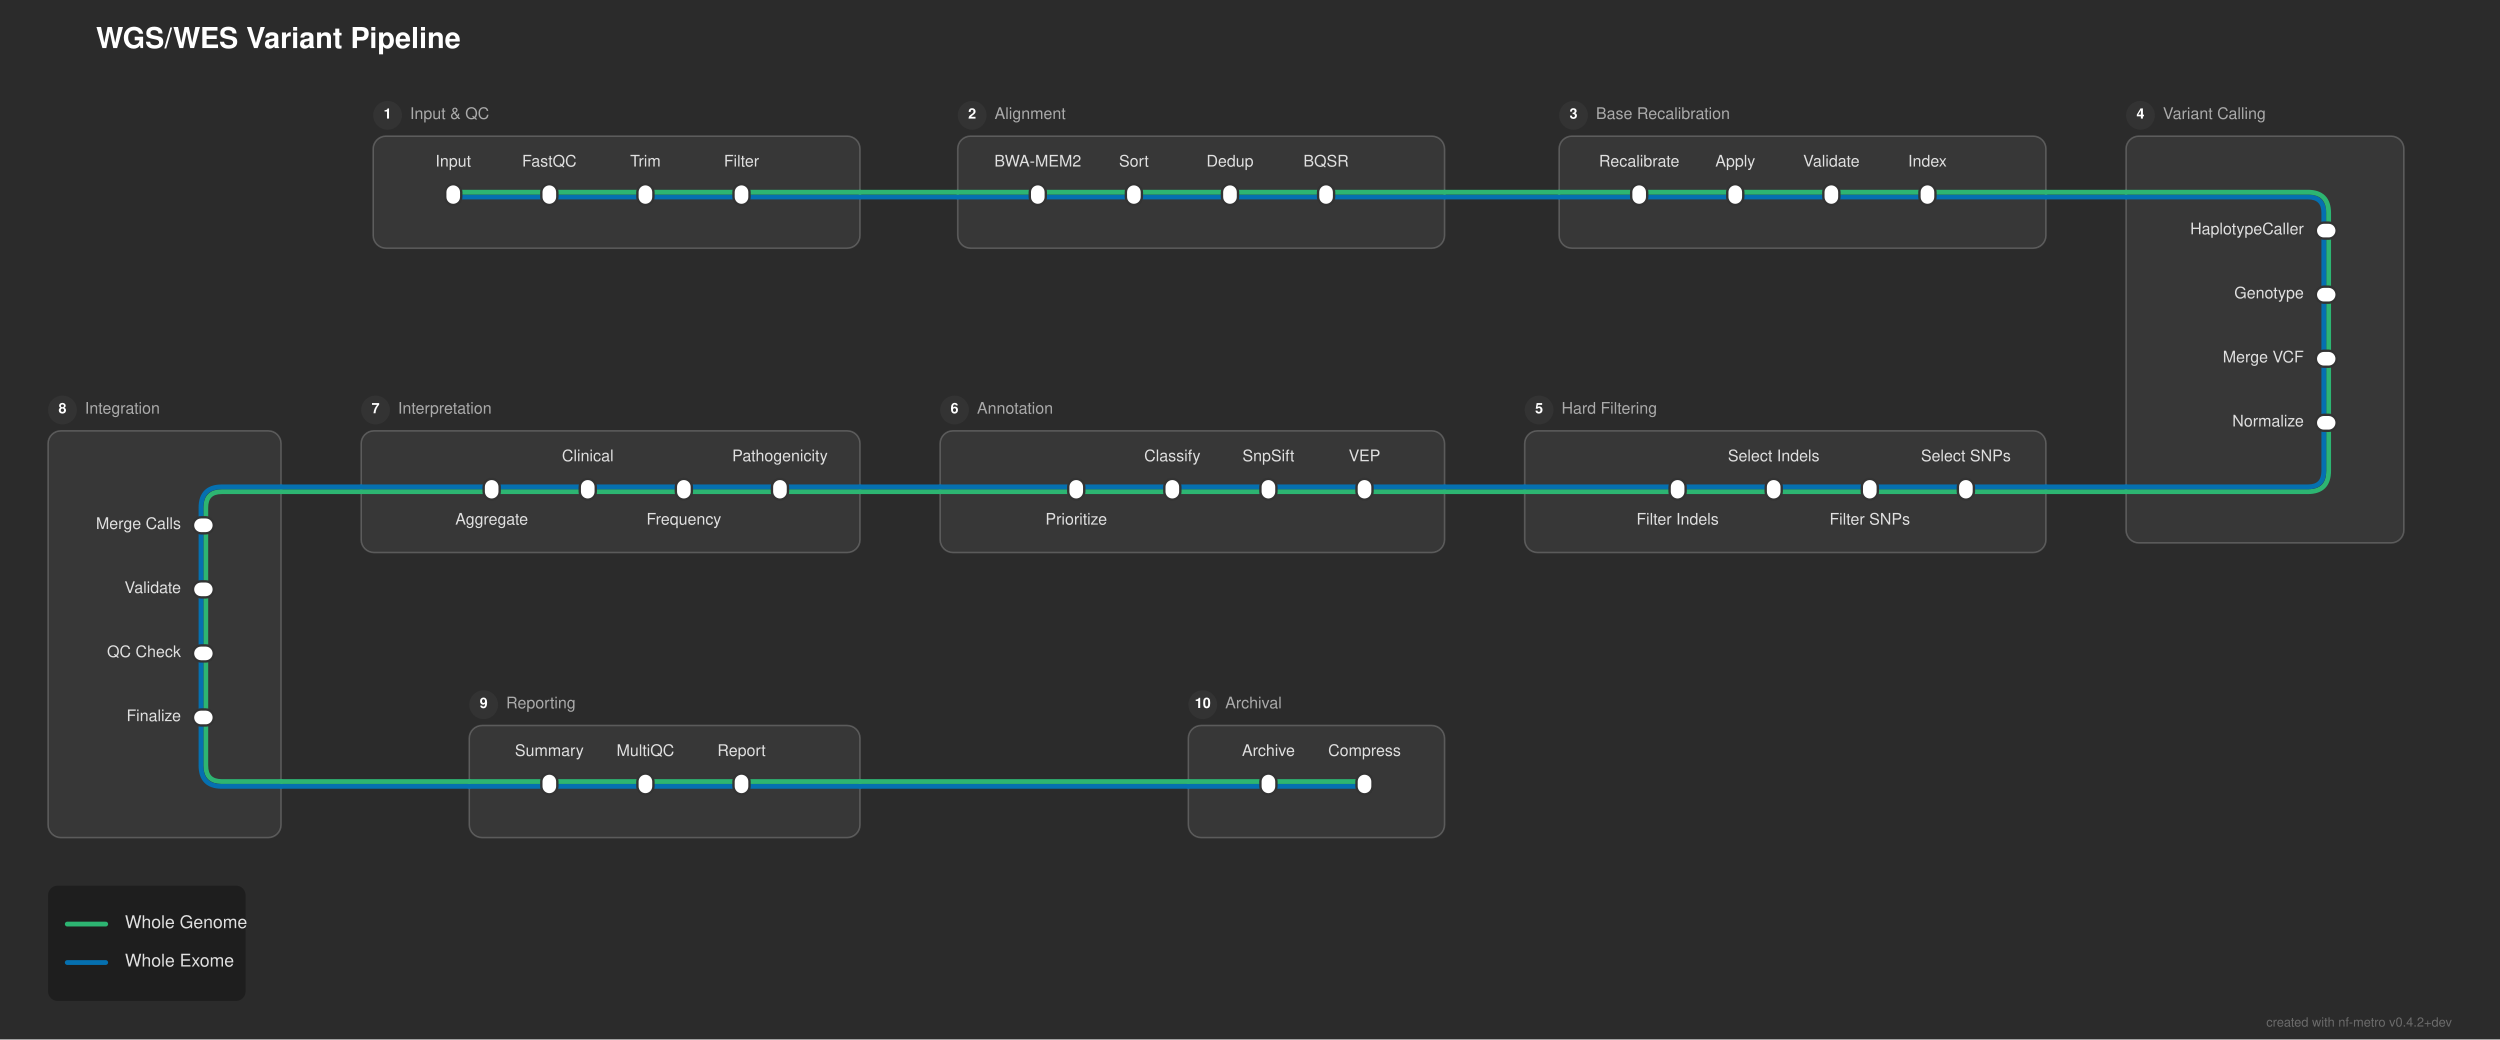
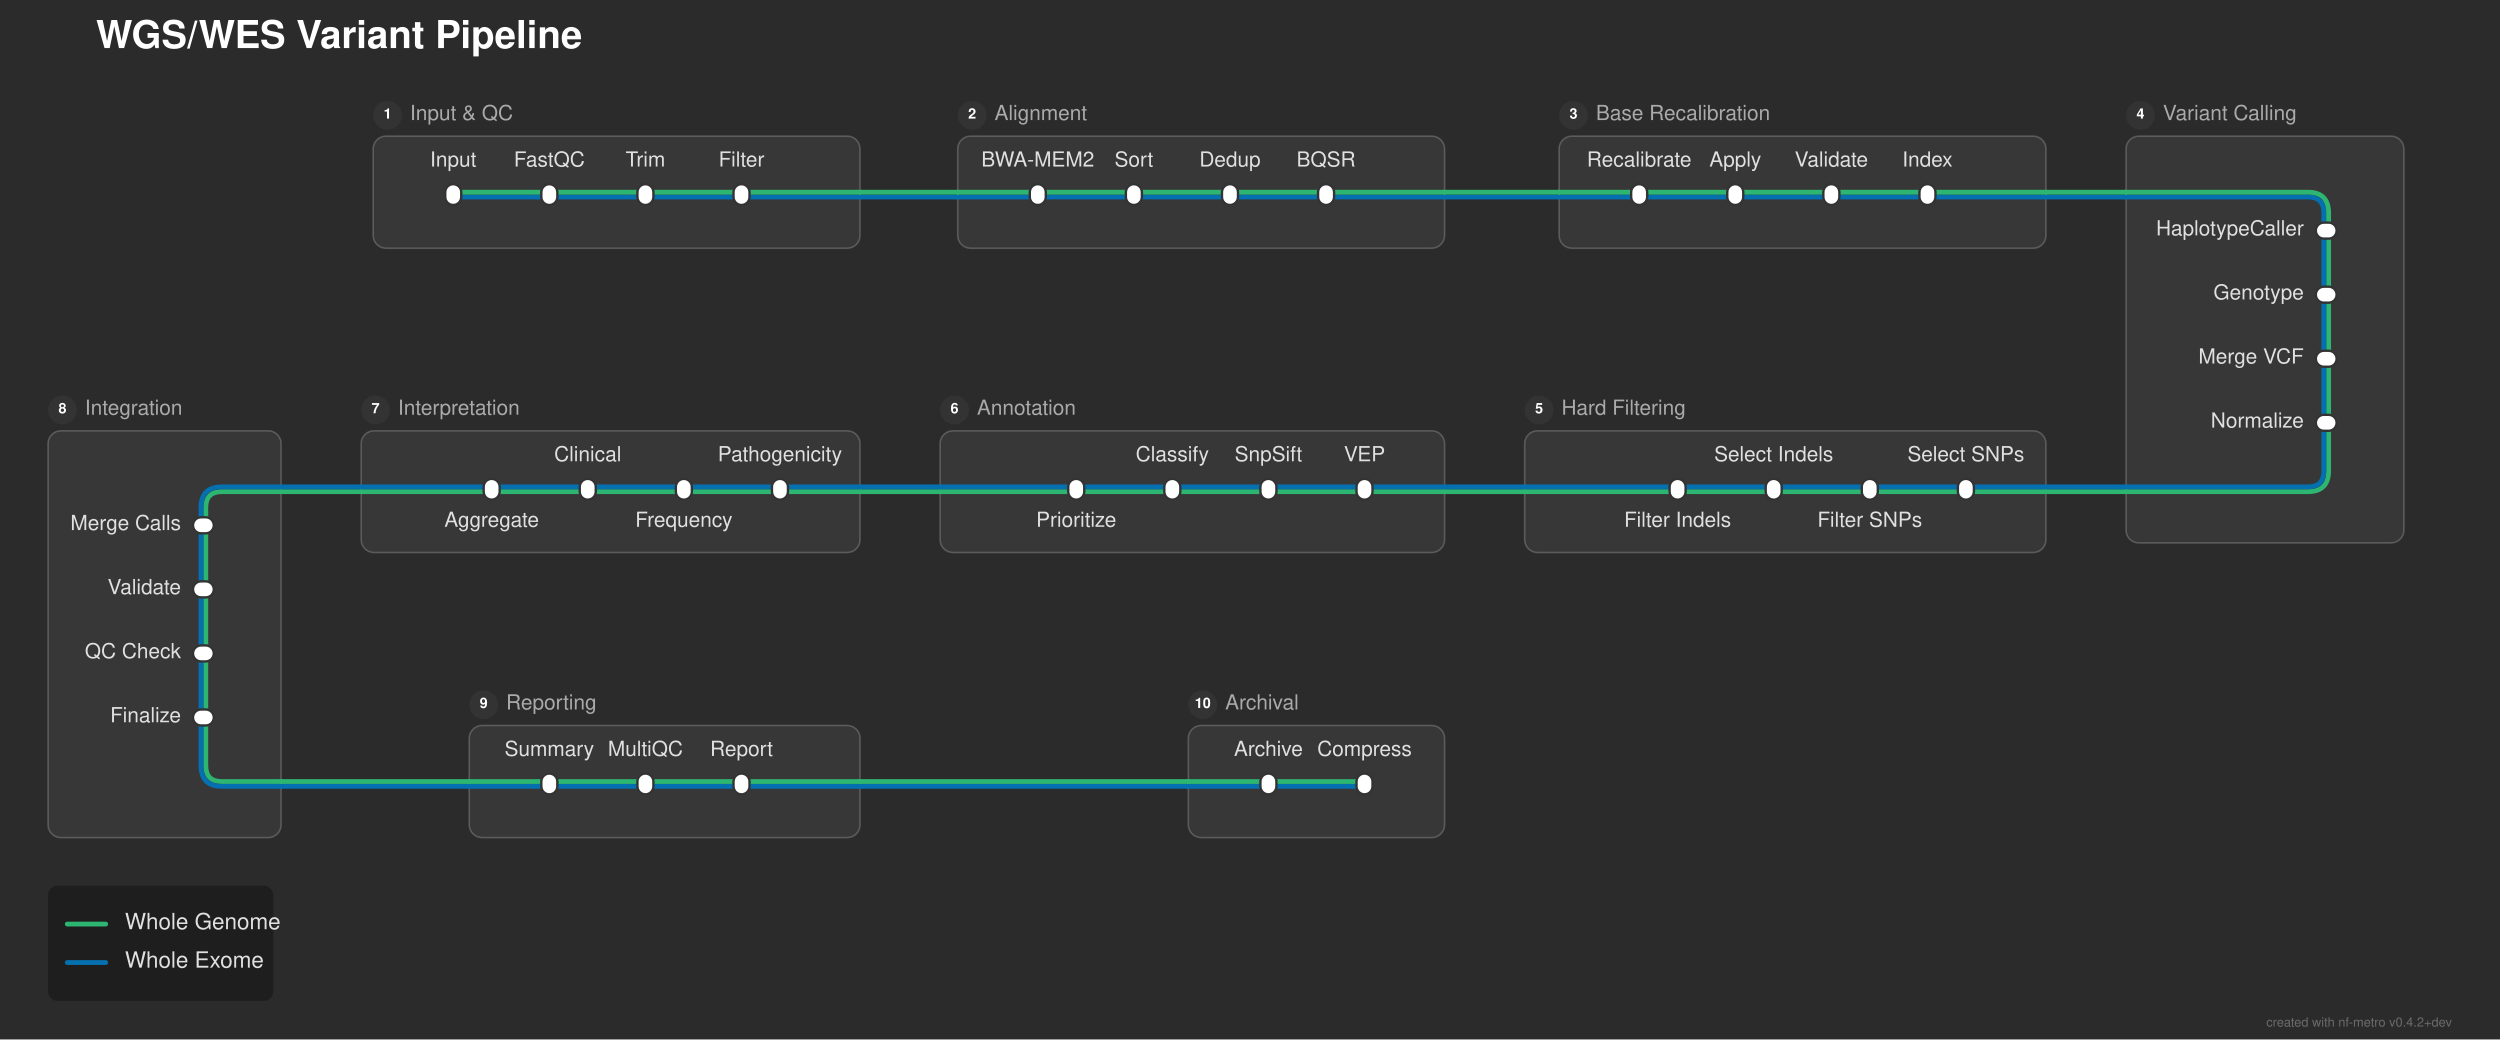
<svg xmlns="http://www.w3.org/2000/svg" width="1561" height="649" viewBox="0 0 1561 649">
  <defs>
</defs>
  <rect x="0" y="0" width="1561" height="649" fill="#2b2b2b" />
-   <text x="60.0" y="30.0" font-size="18.0" fill="#ffffff" font-family="'Helvetica Neue', Helvetica, Arial, sans-serif" font-weight="bold">WGS/WES Variant Pipeline</text>
+   <text x="60.0" y="30.0" font-size="24.0" fill="#ffffff" font-family="'Helvetica Neue', Helvetica, Arial, sans-serif" font-weight="bold">WGS/WES Variant Pipeline</text>
  <rect x="233.0" y="85.0" width="304.0" height="70.0" rx="8" ry="8" fill="rgba(255, 255, 255, 0.06)" stroke="rgba(255, 255, 255, 0.2)" stroke-width="1.0" />
  <circle cx="242.0" cy="72.0" r="9" fill="#333333" />
  <text x="242.0" y="72.0" font-size="9" fill="#ffffff" font-family="'Helvetica Neue', Helvetica, Arial, sans-serif" font-weight="bold" text-anchor="middle" dominant-baseline="central">1</text>
-   <text x="256.0" y="72.0" font-size="10.0" fill="#aaaaaa" font-family="'Helvetica Neue', Helvetica, Arial, sans-serif" dominant-baseline="central">Input &amp; QC</text>
+   <text x="256.0" y="72.0" font-size="13.0" fill="#aaaaaa" font-family="'Helvetica Neue', Helvetica, Arial, sans-serif" dominant-baseline="central">Input &amp; QC</text>
  <rect x="598.0" y="85.0" width="304.0" height="70.0" rx="8" ry="8" fill="rgba(255, 255, 255, 0.06)" stroke="rgba(255, 255, 255, 0.2)" stroke-width="1.0" />
  <circle cx="607.0" cy="72.0" r="9" fill="#333333" />
  <text x="607.0" y="72.0" font-size="9" fill="#ffffff" font-family="'Helvetica Neue', Helvetica, Arial, sans-serif" font-weight="bold" text-anchor="middle" dominant-baseline="central">2</text>
-   <text x="621.0" y="72.0" font-size="10.0" fill="#aaaaaa" font-family="'Helvetica Neue', Helvetica, Arial, sans-serif" dominant-baseline="central">Alignment</text>
+   <text x="621.0" y="72.0" font-size="13.0" fill="#aaaaaa" font-family="'Helvetica Neue', Helvetica, Arial, sans-serif" dominant-baseline="central">Alignment</text>
  <rect x="973.5" y="85.0" width="304.0" height="70.0" rx="8" ry="8" fill="rgba(255, 255, 255, 0.06)" stroke="rgba(255, 255, 255, 0.2)" stroke-width="1.0" />
  <circle cx="982.5" cy="72.0" r="9" fill="#333333" />
  <text x="982.5" y="72.0" font-size="9" fill="#ffffff" font-family="'Helvetica Neue', Helvetica, Arial, sans-serif" font-weight="bold" text-anchor="middle" dominant-baseline="central">3</text>
-   <text x="996.5" y="72.0" font-size="10.0" fill="#aaaaaa" font-family="'Helvetica Neue', Helvetica, Arial, sans-serif" dominant-baseline="central">Base Recalibration</text>
+   <text x="996.5" y="72.0" font-size="13.0" fill="#aaaaaa" font-family="'Helvetica Neue', Helvetica, Arial, sans-serif" dominant-baseline="central">Base Recalibration</text>
  <rect x="1327.5" y="85.0" width="173.5" height="254.0" rx="8" ry="8" fill="rgba(255, 255, 255, 0.06)" stroke="rgba(255, 255, 255, 0.2)" stroke-width="1.0" />
  <circle cx="1336.5" cy="72.0" r="9" fill="#333333" />
  <text x="1336.5" y="72.0" font-size="9" fill="#ffffff" font-family="'Helvetica Neue', Helvetica, Arial, sans-serif" font-weight="bold" text-anchor="middle" dominant-baseline="central">4</text>
-   <text x="1350.5" y="72.0" font-size="10.0" fill="#aaaaaa" font-family="'Helvetica Neue', Helvetica, Arial, sans-serif" dominant-baseline="central">Variant Calling</text>
+   <text x="1350.5" y="72.0" font-size="13.0" fill="#aaaaaa" font-family="'Helvetica Neue', Helvetica, Arial, sans-serif" dominant-baseline="central">Variant Calling</text>
  <rect x="952.0" y="269.0" width="325.5" height="76.0" rx="8" ry="8" fill="rgba(255, 255, 255, 0.06)" stroke="rgba(255, 255, 255, 0.2)" stroke-width="1.0" />
  <circle cx="961.0" cy="256.0" r="9" fill="#333333" />
  <text x="961.0" y="256.0" font-size="9" fill="#ffffff" font-family="'Helvetica Neue', Helvetica, Arial, sans-serif" font-weight="bold" text-anchor="middle" dominant-baseline="central">5</text>
-   <text x="975.0" y="256.0" font-size="10.0" fill="#aaaaaa" font-family="'Helvetica Neue', Helvetica, Arial, sans-serif" dominant-baseline="central">Hard Filtering</text>
+   <text x="975.0" y="256.0" font-size="13.0" fill="#aaaaaa" font-family="'Helvetica Neue', Helvetica, Arial, sans-serif" dominant-baseline="central">Hard Filtering</text>
  <rect x="587.0" y="269.0" width="315.0" height="76.0" rx="8" ry="8" fill="rgba(255, 255, 255, 0.06)" stroke="rgba(255, 255, 255, 0.2)" stroke-width="1.0" />
  <circle cx="596.0" cy="256.0" r="9" fill="#333333" />
  <text x="596.0" y="256.0" font-size="9" fill="#ffffff" font-family="'Helvetica Neue', Helvetica, Arial, sans-serif" font-weight="bold" text-anchor="middle" dominant-baseline="central">6</text>
-   <text x="610.0" y="256.0" font-size="10.0" fill="#aaaaaa" font-family="'Helvetica Neue', Helvetica, Arial, sans-serif" dominant-baseline="central">Annotation</text>
+   <text x="610.0" y="256.0" font-size="13.0" fill="#aaaaaa" font-family="'Helvetica Neue', Helvetica, Arial, sans-serif" dominant-baseline="central">Annotation</text>
  <rect x="225.5" y="269.0" width="311.5" height="76.0" rx="8" ry="8" fill="rgba(255, 255, 255, 0.06)" stroke="rgba(255, 255, 255, 0.2)" stroke-width="1.0" />
  <circle cx="234.5" cy="256.0" r="9" fill="#333333" />
  <text x="234.5" y="256.0" font-size="9" fill="#ffffff" font-family="'Helvetica Neue', Helvetica, Arial, sans-serif" font-weight="bold" text-anchor="middle" dominant-baseline="central">7</text>
-   <text x="248.5" y="256.0" font-size="10.0" fill="#aaaaaa" font-family="'Helvetica Neue', Helvetica, Arial, sans-serif" dominant-baseline="central">Interpretation</text>
+   <text x="248.5" y="256.0" font-size="13.0" fill="#aaaaaa" font-family="'Helvetica Neue', Helvetica, Arial, sans-serif" dominant-baseline="central">Interpretation</text>
  <rect x="30.0" y="269.0" width="145.5" height="254.0" rx="8" ry="8" fill="rgba(255, 255, 255, 0.06)" stroke="rgba(255, 255, 255, 0.2)" stroke-width="1.0" />
  <circle cx="39.0" cy="256.0" r="9" fill="#333333" />
  <text x="39.0" y="256.0" font-size="9" fill="#ffffff" font-family="'Helvetica Neue', Helvetica, Arial, sans-serif" font-weight="bold" text-anchor="middle" dominant-baseline="central">8</text>
-   <text x="53.0" y="256.0" font-size="10.0" fill="#aaaaaa" font-family="'Helvetica Neue', Helvetica, Arial, sans-serif" dominant-baseline="central">Integration</text>
+   <text x="53.0" y="256.0" font-size="13.0" fill="#aaaaaa" font-family="'Helvetica Neue', Helvetica, Arial, sans-serif" dominant-baseline="central">Integration</text>
  <rect x="293.0" y="453.0" width="244.0" height="70.0" rx="8" ry="8" fill="rgba(255, 255, 255, 0.06)" stroke="rgba(255, 255, 255, 0.2)" stroke-width="1.0" />
  <circle cx="302.0" cy="440.0" r="9" fill="#333333" />
  <text x="302.0" y="440.0" font-size="9" fill="#ffffff" font-family="'Helvetica Neue', Helvetica, Arial, sans-serif" font-weight="bold" text-anchor="middle" dominant-baseline="central">9</text>
-   <text x="316.0" y="440.0" font-size="10.0" fill="#aaaaaa" font-family="'Helvetica Neue', Helvetica, Arial, sans-serif" dominant-baseline="central">Reporting</text>
+   <text x="316.0" y="440.0" font-size="13.0" fill="#aaaaaa" font-family="'Helvetica Neue', Helvetica, Arial, sans-serif" dominant-baseline="central">Reporting</text>
  <rect x="742.0" y="453.0" width="160.0" height="70.0" rx="8" ry="8" fill="rgba(255, 255, 255, 0.06)" stroke="rgba(255, 255, 255, 0.2)" stroke-width="1.0" />
  <circle cx="751.0" cy="440.0" r="9" fill="#333333" />
  <text x="751.0" y="440.0" font-size="9" fill="#ffffff" font-family="'Helvetica Neue', Helvetica, Arial, sans-serif" font-weight="bold" text-anchor="middle" dominant-baseline="central">10</text>
-   <text x="765.0" y="440.0" font-size="10.0" fill="#aaaaaa" font-family="'Helvetica Neue', Helvetica, Arial, sans-serif" dominant-baseline="central">Archival</text>
+   <text x="765.0" y="440.0" font-size="13.0" fill="#aaaaaa" font-family="'Helvetica Neue', Helvetica, Arial, sans-serif" dominant-baseline="central">Archival</text>
  <path d="M343.0,491.0 L403.0,491.0" stroke="#0570b0" stroke-width="3.0" stroke-linecap="round" />
  <path d="M403.0,491.0 L463.0,491.0" stroke="#0570b0" stroke-width="3.0" stroke-linecap="round" />
  <path d="M792.0,491.0 L852.0,491.0" stroke="#0570b0" stroke-width="3.0" stroke-linecap="round" />
  <path d="M293.0,491.0 L343.0,491.0" stroke="#0570b0" stroke-width="3.0" stroke-linecap="round" />
  <path d="M463.0,491.0 L537.0,491.0" stroke="#0570b0" stroke-width="3.0" stroke-linecap="round" />
  <path d="M742.0,491.0 L792.0,491.0" stroke="#0570b0" stroke-width="3.0" stroke-linecap="round" />
  <path d="M175.5,491.0 L293.0,491.0" stroke="#0570b0" stroke-width="3.0" stroke-linecap="round" />
  <path d="M537.0,491.0 L742.0,491.0" stroke="#0570b0" stroke-width="3.0" stroke-linecap="round" />
  <path d="M343.0,488.0 L403.0,488.0" stroke="#2db572" stroke-width="3.0" stroke-linecap="round" />
  <path d="M403.0,488.0 L463.0,488.0" stroke="#2db572" stroke-width="3.0" stroke-linecap="round" />
  <path d="M792.0,488.0 L852.0,488.0" stroke="#2db572" stroke-width="3.0" stroke-linecap="round" />
  <path d="M293.0,488.0 L343.0,488.0" stroke="#2db572" stroke-width="3.0" stroke-linecap="round" />
  <path d="M463.0,488.0 L537.0,488.0" stroke="#2db572" stroke-width="3.0" stroke-linecap="round" />
  <path d="M742.0,488.0 L792.0,488.0" stroke="#2db572" stroke-width="3.0" stroke-linecap="round" />
  <path d="M175.5,488.0 L293.0,488.0" stroke="#2db572" stroke-width="3.0" stroke-linecap="round" />
  <path d="M537.0,488.0 L742.0,488.0" stroke="#2db572" stroke-width="3.0" stroke-linecap="round" />
  <path d="M128.5,448.0 L128.5,478.0 Q128.5,488.0,138.5,488.0 L175.5,488.0" stroke="#2db572" stroke-width="3.0" fill="none" stroke-linecap="round" stroke-linejoin="round" />
  <path d="M125.5,448.0 L125.5,478.0 Q125.5,491.0,138.5,491.0 L175.5,491.0" stroke="#0570b0" stroke-width="3.0" fill="none" stroke-linecap="round" stroke-linejoin="round" />
  <path d="M128.5,408.0 L128.5,448.0" stroke="#2db572" stroke-width="3.0" stroke-linecap="round" />
  <path d="M125.5,408.0 L125.5,448.0" stroke="#0570b0" stroke-width="3.0" stroke-linecap="round" />
  <path d="M128.5,368.0 L128.5,408.0" stroke="#2db572" stroke-width="3.0" stroke-linecap="round" />
  <path d="M125.5,368.0 L125.5,408.0" stroke="#0570b0" stroke-width="3.0" stroke-linecap="round" />
  <path d="M128.5,328.0 L128.5,368.0" stroke="#2db572" stroke-width="3.0" stroke-linecap="round" />
  <path d="M125.5,328.0 L125.5,368.0" stroke="#0570b0" stroke-width="3.0" stroke-linecap="round" />
  <path d="M1227.5,307.0 L1167.5,307.0" stroke="#2db572" stroke-width="3.0" stroke-linecap="round" />
  <path d="M1167.5,307.0 L1107.5,307.0" stroke="#2db572" stroke-width="3.0" stroke-linecap="round" />
  <path d="M1107.5,307.0 L1047.5,307.0" stroke="#2db572" stroke-width="3.0" stroke-linecap="round" />
  <path d="M852.0,307.0 L792.0,307.0" stroke="#2db572" stroke-width="3.0" stroke-linecap="round" />
  <path d="M792.0,307.0 L732.0,307.0" stroke="#2db572" stroke-width="3.0" stroke-linecap="round" />
  <path d="M732.0,307.0 L672.0,307.0" stroke="#2db572" stroke-width="3.0" stroke-linecap="round" />
  <path d="M487.0,307.0 L427.0,307.0" stroke="#2db572" stroke-width="3.0" stroke-linecap="round" />
  <path d="M427.0,307.0 L367.0,307.0" stroke="#2db572" stroke-width="3.0" stroke-linecap="round" />
  <path d="M367.0,307.0 L307.0,307.0" stroke="#2db572" stroke-width="3.0" stroke-linecap="round" />
  <path d="M1277.5,307.0 L1227.5,307.0" stroke="#2db572" stroke-width="3.0" stroke-linecap="round" />
  <path d="M1047.5,307.0 L952.0,307.0" stroke="#2db572" stroke-width="3.0" stroke-linecap="round" />
  <path d="M902.0,307.0 L852.0,307.0" stroke="#2db572" stroke-width="3.0" stroke-linecap="round" />
  <path d="M672.0,307.0 L587.0,307.0" stroke="#2db572" stroke-width="3.0" stroke-linecap="round" />
  <path d="M537.0,307.0 L487.0,307.0" stroke="#2db572" stroke-width="3.0" stroke-linecap="round" />
  <path d="M307.0,307.0 L225.5,307.0" stroke="#2db572" stroke-width="3.0" stroke-linecap="round" />
  <path d="M175.5,307.0 L138.5,307.0 Q128.5,307.0,128.5,317.0 L128.5,328.0" stroke="#2db572" stroke-width="3.0" fill="none" stroke-linecap="round" stroke-linejoin="round" />
  <path d="M1327.5,307.0 L1277.5,307.0" stroke="#2db572" stroke-width="3.0" stroke-linecap="round" />
  <path d="M952.0,307.0 L902.0,307.0" stroke="#2db572" stroke-width="3.0" stroke-linecap="round" />
  <path d="M587.0,307.0 L537.0,307.0" stroke="#2db572" stroke-width="3.0" stroke-linecap="round" />
  <path d="M225.5,307.0 L175.5,307.0" stroke="#2db572" stroke-width="3.0" stroke-linecap="round" />
  <path d="M1227.5,304.0 L1167.5,304.0" stroke="#0570b0" stroke-width="3.0" stroke-linecap="round" />
  <path d="M1167.5,304.0 L1107.5,304.0" stroke="#0570b0" stroke-width="3.0" stroke-linecap="round" />
  <path d="M1107.5,304.0 L1047.5,304.0" stroke="#0570b0" stroke-width="3.0" stroke-linecap="round" />
  <path d="M852.0,304.0 L792.0,304.0" stroke="#0570b0" stroke-width="3.0" stroke-linecap="round" />
  <path d="M792.0,304.0 L732.0,304.0" stroke="#0570b0" stroke-width="3.0" stroke-linecap="round" />
  <path d="M732.0,304.0 L672.0,304.0" stroke="#0570b0" stroke-width="3.0" stroke-linecap="round" />
  <path d="M487.0,304.0 L427.0,304.0" stroke="#0570b0" stroke-width="3.0" stroke-linecap="round" />
  <path d="M427.0,304.0 L367.0,304.0" stroke="#0570b0" stroke-width="3.0" stroke-linecap="round" />
  <path d="M367.0,304.0 L307.0,304.0" stroke="#0570b0" stroke-width="3.0" stroke-linecap="round" />
  <path d="M1277.5,304.0 L1227.5,304.0" stroke="#0570b0" stroke-width="3.0" stroke-linecap="round" />
  <path d="M1047.5,304.0 L952.0,304.0" stroke="#0570b0" stroke-width="3.0" stroke-linecap="round" />
  <path d="M902.0,304.0 L852.0,304.0" stroke="#0570b0" stroke-width="3.0" stroke-linecap="round" />
  <path d="M672.0,304.0 L587.0,304.0" stroke="#0570b0" stroke-width="3.0" stroke-linecap="round" />
  <path d="M537.0,304.0 L487.0,304.0" stroke="#0570b0" stroke-width="3.0" stroke-linecap="round" />
  <path d="M307.0,304.0 L225.5,304.0" stroke="#0570b0" stroke-width="3.0" stroke-linecap="round" />
  <path d="M175.5,304.0 L138.5,304.0 Q125.5,304.0,125.5,317.0 L125.5,328.0" stroke="#0570b0" stroke-width="3.0" fill="none" stroke-linecap="round" stroke-linejoin="round" />
  <path d="M1327.5,304.0 L1277.5,304.0" stroke="#0570b0" stroke-width="3.0" stroke-linecap="round" />
  <path d="M952.0,304.0 L902.0,304.0" stroke="#0570b0" stroke-width="3.0" stroke-linecap="round" />
  <path d="M587.0,304.0 L537.0,304.0" stroke="#0570b0" stroke-width="3.0" stroke-linecap="round" />
  <path d="M225.5,304.0 L175.5,304.0" stroke="#0570b0" stroke-width="3.0" stroke-linecap="round" />
  <path d="M1454.0,264.0 L1454.0,294.0 Q1454.0,307.0,1441.0,307.0 L1327.5,307.0" stroke="#2db572" stroke-width="3.0" fill="none" stroke-linecap="round" stroke-linejoin="round" />
  <path d="M1451.0,264.0 L1451.0,294.0 Q1451.0,304.0,1441.0,304.0 L1327.5,304.0" stroke="#0570b0" stroke-width="3.0" fill="none" stroke-linecap="round" stroke-linejoin="round" />
  <path d="M1454.0,224.0 L1454.0,264.0" stroke="#2db572" stroke-width="3.0" stroke-linecap="round" />
  <path d="M1451.0,224.0 L1451.0,264.0" stroke="#0570b0" stroke-width="3.0" stroke-linecap="round" />
  <path d="M1454.0,184.0 L1454.0,224.0" stroke="#2db572" stroke-width="3.0" stroke-linecap="round" />
  <path d="M1451.0,184.0 L1451.0,224.0" stroke="#0570b0" stroke-width="3.0" stroke-linecap="round" />
  <path d="M1454.0,144.0 L1454.0,184.0" stroke="#2db572" stroke-width="3.0" stroke-linecap="round" />
  <path d="M1451.0,144.0 L1451.0,184.0" stroke="#0570b0" stroke-width="3.0" stroke-linecap="round" />
  <path d="M283.0,123.0 L343.0,123.0" stroke="#0570b0" stroke-width="3.0" stroke-linecap="round" />
  <path d="M343.0,123.0 L403.0,123.0" stroke="#0570b0" stroke-width="3.0" stroke-linecap="round" />
  <path d="M403.0,123.0 L463.0,123.0" stroke="#0570b0" stroke-width="3.0" stroke-linecap="round" />
  <path d="M648.0,123.0 L708.0,123.0" stroke="#0570b0" stroke-width="3.0" stroke-linecap="round" />
  <path d="M708.0,123.0 L768.0,123.0" stroke="#0570b0" stroke-width="3.0" stroke-linecap="round" />
  <path d="M768.0,123.0 L828.0,123.0" stroke="#0570b0" stroke-width="3.0" stroke-linecap="round" />
  <path d="M1023.5,123.0 L1083.5,123.0" stroke="#0570b0" stroke-width="3.0" stroke-linecap="round" />
  <path d="M1083.5,123.0 L1143.5,123.0" stroke="#0570b0" stroke-width="3.0" stroke-linecap="round" />
  <path d="M1143.5,123.0 L1203.5,123.0" stroke="#0570b0" stroke-width="3.0" stroke-linecap="round" />
  <path d="M463.0,123.0 L537.0,123.0" stroke="#0570b0" stroke-width="3.0" stroke-linecap="round" />
  <path d="M598.0,123.0 L648.0,123.0" stroke="#0570b0" stroke-width="3.0" stroke-linecap="round" />
  <path d="M828.0,123.0 L902.0,123.0" stroke="#0570b0" stroke-width="3.0" stroke-linecap="round" />
  <path d="M973.5,123.0 L1023.5,123.0" stroke="#0570b0" stroke-width="3.0" stroke-linecap="round" />
  <path d="M1203.5,123.0 L1277.5,123.0" stroke="#0570b0" stroke-width="3.0" stroke-linecap="round" />
  <path d="M1327.5,123.0 L1441.0,123.0 Q1451.0,123.0,1451.0,133.0 L1451.0,144.0" stroke="#0570b0" stroke-width="3.0" fill="none" stroke-linecap="round" stroke-linejoin="round" />
  <path d="M537.0,123.0 L598.0,123.0" stroke="#0570b0" stroke-width="3.0" stroke-linecap="round" />
  <path d="M902.0,123.0 L973.5,123.0" stroke="#0570b0" stroke-width="3.0" stroke-linecap="round" />
  <path d="M1277.5,123.0 L1327.5,123.0" stroke="#0570b0" stroke-width="3.0" stroke-linecap="round" />
  <path d="M283.0,120.0 L343.0,120.0" stroke="#2db572" stroke-width="3.0" stroke-linecap="round" />
  <path d="M343.0,120.0 L403.0,120.0" stroke="#2db572" stroke-width="3.0" stroke-linecap="round" />
  <path d="M403.0,120.0 L463.0,120.0" stroke="#2db572" stroke-width="3.0" stroke-linecap="round" />
  <path d="M648.0,120.0 L708.0,120.0" stroke="#2db572" stroke-width="3.0" stroke-linecap="round" />
  <path d="M708.0,120.0 L768.0,120.0" stroke="#2db572" stroke-width="3.0" stroke-linecap="round" />
  <path d="M768.0,120.0 L828.0,120.0" stroke="#2db572" stroke-width="3.0" stroke-linecap="round" />
  <path d="M1023.5,120.0 L1083.5,120.0" stroke="#2db572" stroke-width="3.0" stroke-linecap="round" />
  <path d="M1083.5,120.0 L1143.5,120.0" stroke="#2db572" stroke-width="3.0" stroke-linecap="round" />
  <path d="M1143.5,120.0 L1203.5,120.0" stroke="#2db572" stroke-width="3.0" stroke-linecap="round" />
  <path d="M463.0,120.0 L537.0,120.0" stroke="#2db572" stroke-width="3.0" stroke-linecap="round" />
  <path d="M598.0,120.0 L648.0,120.0" stroke="#2db572" stroke-width="3.0" stroke-linecap="round" />
  <path d="M828.0,120.0 L902.0,120.0" stroke="#2db572" stroke-width="3.0" stroke-linecap="round" />
  <path d="M973.5,120.0 L1023.5,120.0" stroke="#2db572" stroke-width="3.0" stroke-linecap="round" />
  <path d="M1203.5,120.0 L1277.5,120.0" stroke="#2db572" stroke-width="3.0" stroke-linecap="round" />
  <path d="M1327.5,120.0 L1441.0,120.0 Q1454.0,120.0,1454.0,133.0 L1454.0,144.0" stroke="#2db572" stroke-width="3.0" fill="none" stroke-linecap="round" stroke-linejoin="round" />
  <path d="M537.0,120.0 L598.0,120.0" stroke="#2db572" stroke-width="3.0" stroke-linecap="round" />
  <path d="M902.0,120.0 L973.5,120.0" stroke="#2db572" stroke-width="3.0" stroke-linecap="round" />
  <path d="M1277.5,120.0 L1327.5,120.0" stroke="#2db572" stroke-width="3.0" stroke-linecap="round" />
  <rect x="278.0" y="115.0" width="10.0" height="13.0" rx="5.0" ry="5.0" fill="#ffffff" stroke="#333333" stroke-width="1.5" />
  <rect x="338.0" y="115.0" width="10.0" height="13.0" rx="5.0" ry="5.0" fill="#ffffff" stroke="#333333" stroke-width="1.5" />
  <rect x="398.0" y="115.0" width="10.0" height="13.0" rx="5.0" ry="5.0" fill="#ffffff" stroke="#333333" stroke-width="1.5" />
  <rect x="458.0" y="115.0" width="10.0" height="13.0" rx="5.0" ry="5.0" fill="#ffffff" stroke="#333333" stroke-width="1.5" />
  <rect x="643.0" y="115.0" width="10.0" height="13.0" rx="5.0" ry="5.0" fill="#ffffff" stroke="#333333" stroke-width="1.5" />
  <rect x="703.0" y="115.0" width="10.0" height="13.0" rx="5.0" ry="5.0" fill="#ffffff" stroke="#333333" stroke-width="1.5" />
  <rect x="763.0" y="115.0" width="10.0" height="13.0" rx="5.0" ry="5.0" fill="#ffffff" stroke="#333333" stroke-width="1.5" />
  <rect x="823.0" y="115.0" width="10.0" height="13.0" rx="5.0" ry="5.0" fill="#ffffff" stroke="#333333" stroke-width="1.5" />
  <rect x="1018.5" y="115.0" width="10.0" height="13.0" rx="5.0" ry="5.0" fill="#ffffff" stroke="#333333" stroke-width="1.5" />
  <rect x="1078.5" y="115.0" width="10.0" height="13.0" rx="5.0" ry="5.0" fill="#ffffff" stroke="#333333" stroke-width="1.5" />
  <rect x="1138.5" y="115.0" width="10.0" height="13.0" rx="5.0" ry="5.0" fill="#ffffff" stroke="#333333" stroke-width="1.5" />
  <rect x="1198.5" y="115.0" width="10.0" height="13.0" rx="5.0" ry="5.0" fill="#ffffff" stroke="#333333" stroke-width="1.5" />
  <rect x="1446.0" y="139.0" width="13.0" height="10.0" rx="5.0" ry="5.0" fill="#ffffff" stroke="#333333" stroke-width="1.5" />
  <rect x="1446.0" y="179.0" width="13.0" height="10.0" rx="5.0" ry="5.0" fill="#ffffff" stroke="#333333" stroke-width="1.5" />
  <rect x="1446.0" y="219.0" width="13.0" height="10.0" rx="5.0" ry="5.0" fill="#ffffff" stroke="#333333" stroke-width="1.5" />
  <rect x="1446.0" y="259.0" width="13.0" height="10.0" rx="5.0" ry="5.0" fill="#ffffff" stroke="#333333" stroke-width="1.5" />
  <rect x="1222.5" y="299.0" width="10.0" height="13.0" rx="5.0" ry="5.0" fill="#ffffff" stroke="#333333" stroke-width="1.5" />
  <rect x="1102.5" y="299.0" width="10.0" height="13.0" rx="5.0" ry="5.0" fill="#ffffff" stroke="#333333" stroke-width="1.5" />
  <rect x="1162.5" y="299.0" width="10.0" height="13.0" rx="5.0" ry="5.0" fill="#ffffff" stroke="#333333" stroke-width="1.5" />
  <rect x="1042.5" y="299.0" width="10.0" height="13.0" rx="5.0" ry="5.0" fill="#ffffff" stroke="#333333" stroke-width="1.5" />
  <rect x="847.0" y="299.0" width="10.0" height="13.0" rx="5.0" ry="5.0" fill="#ffffff" stroke="#333333" stroke-width="1.5" />
  <rect x="787.0" y="299.0" width="10.0" height="13.0" rx="5.0" ry="5.0" fill="#ffffff" stroke="#333333" stroke-width="1.5" />
  <rect x="727.0" y="299.0" width="10.0" height="13.0" rx="5.0" ry="5.0" fill="#ffffff" stroke="#333333" stroke-width="1.5" />
  <rect x="667.0" y="299.0" width="10.0" height="13.0" rx="5.0" ry="5.0" fill="#ffffff" stroke="#333333" stroke-width="1.5" />
  <rect x="482.0" y="299.0" width="10.0" height="13.0" rx="5.0" ry="5.0" fill="#ffffff" stroke="#333333" stroke-width="1.5" />
  <rect x="422.0" y="299.0" width="10.0" height="13.0" rx="5.0" ry="5.0" fill="#ffffff" stroke="#333333" stroke-width="1.5" />
  <rect x="362.0" y="299.0" width="10.0" height="13.0" rx="5.0" ry="5.0" fill="#ffffff" stroke="#333333" stroke-width="1.5" />
  <rect x="302.0" y="299.0" width="10.0" height="13.0" rx="5.0" ry="5.0" fill="#ffffff" stroke="#333333" stroke-width="1.5" />
  <rect x="120.5" y="323.0" width="13.0" height="10.0" rx="5.0" ry="5.0" fill="#ffffff" stroke="#333333" stroke-width="1.5" />
  <rect x="120.5" y="363.0" width="13.0" height="10.0" rx="5.0" ry="5.0" fill="#ffffff" stroke="#333333" stroke-width="1.5" />
  <rect x="120.5" y="403.0" width="13.0" height="10.0" rx="5.0" ry="5.0" fill="#ffffff" stroke="#333333" stroke-width="1.5" />
  <rect x="120.5" y="443.0" width="13.0" height="10.0" rx="5.0" ry="5.0" fill="#ffffff" stroke="#333333" stroke-width="1.5" />
  <rect x="338.0" y="483.0" width="10.0" height="13.0" rx="5.0" ry="5.0" fill="#ffffff" stroke="#333333" stroke-width="1.5" />
  <rect x="398.0" y="483.0" width="10.0" height="13.0" rx="5.0" ry="5.0" fill="#ffffff" stroke="#333333" stroke-width="1.5" />
  <rect x="458.0" y="483.0" width="10.0" height="13.0" rx="5.0" ry="5.0" fill="#ffffff" stroke="#333333" stroke-width="1.5" />
  <rect x="787.0" y="483.0" width="10.0" height="13.0" rx="5.0" ry="5.0" fill="#ffffff" stroke="#333333" stroke-width="1.5" />
  <rect x="847.0" y="483.0" width="10.0" height="13.0" rx="5.0" ry="5.0" fill="#ffffff" stroke="#333333" stroke-width="1.5" />
-   <text x="283.0" y="104.0" font-size="10.0" fill="#e0e0e0" font-family="'Helvetica Neue', Helvetica, Arial, sans-serif" text-anchor="middle" dominant-baseline="auto">Input</text>
-   <text x="648.0" y="104.0" font-size="10.0" fill="#e0e0e0" font-family="'Helvetica Neue', Helvetica, Arial, sans-serif" text-anchor="middle" dominant-baseline="auto">BWA-MEM2</text>
-   <text x="1023.5" y="104.0" font-size="10.0" fill="#e0e0e0" font-family="'Helvetica Neue', Helvetica, Arial, sans-serif" text-anchor="middle" dominant-baseline="auto">Recalibrate</text>
-   <text x="1438.5" y="144.0" font-size="10.0" fill="#e0e0e0" font-family="'Helvetica Neue', Helvetica, Arial, sans-serif" text-anchor="end" dominant-baseline="central">HaplotypeCaller</text>
-   <text x="1227.5" y="288.0" font-size="10.0" fill="#e0e0e0" font-family="'Helvetica Neue', Helvetica, Arial, sans-serif" text-anchor="middle" dominant-baseline="auto">Select SNPs</text>
-   <text x="852.0" y="288.0" font-size="10.0" fill="#e0e0e0" font-family="'Helvetica Neue', Helvetica, Arial, sans-serif" text-anchor="middle" dominant-baseline="auto">VEP</text>
-   <text x="487.0" y="288.0" font-size="10.0" fill="#e0e0e0" font-family="'Helvetica Neue', Helvetica, Arial, sans-serif" text-anchor="middle" dominant-baseline="auto">Pathogenicity</text>
-   <text x="113.0" y="328.0" font-size="10.0" fill="#e0e0e0" font-family="'Helvetica Neue', Helvetica, Arial, sans-serif" text-anchor="end" dominant-baseline="central">Merge Calls</text>
-   <text x="343.0" y="472.0" font-size="10.0" fill="#e0e0e0" font-family="'Helvetica Neue', Helvetica, Arial, sans-serif" text-anchor="middle" dominant-baseline="auto">Summary</text>
-   <text x="792.0" y="472.0" font-size="10.0" fill="#e0e0e0" font-family="'Helvetica Neue', Helvetica, Arial, sans-serif" text-anchor="middle" dominant-baseline="auto">Archive</text>
-   <text x="343.0" y="104.0" font-size="10.0" fill="#e0e0e0" font-family="'Helvetica Neue', Helvetica, Arial, sans-serif" text-anchor="middle" dominant-baseline="auto">FastQC</text>
-   <text x="708.0" y="104.0" font-size="10.0" fill="#e0e0e0" font-family="'Helvetica Neue', Helvetica, Arial, sans-serif" text-anchor="middle" dominant-baseline="auto">Sort</text>
-   <text x="1083.5" y="104.0" font-size="10.0" fill="#e0e0e0" font-family="'Helvetica Neue', Helvetica, Arial, sans-serif" text-anchor="middle" dominant-baseline="auto">Apply</text>
-   <text x="1438.5" y="184.0" font-size="10.0" fill="#e0e0e0" font-family="'Helvetica Neue', Helvetica, Arial, sans-serif" text-anchor="end" dominant-baseline="central">Genotype</text>
-   <text x="1167.5" y="323.0" font-size="10.0" fill="#e0e0e0" font-family="'Helvetica Neue', Helvetica, Arial, sans-serif" text-anchor="middle" dominant-baseline="hanging">Filter SNPs</text>
-   <text x="792.0" y="288.0" font-size="10.0" fill="#e0e0e0" font-family="'Helvetica Neue', Helvetica, Arial, sans-serif" text-anchor="middle" dominant-baseline="auto">SnpSift</text>
-   <text x="427.0" y="323.0" font-size="10.0" fill="#e0e0e0" font-family="'Helvetica Neue', Helvetica, Arial, sans-serif" text-anchor="middle" dominant-baseline="hanging">Frequency</text>
-   <text x="113.0" y="368.0" font-size="10.0" fill="#e0e0e0" font-family="'Helvetica Neue', Helvetica, Arial, sans-serif" text-anchor="end" dominant-baseline="central">Validate</text>
-   <text x="403.0" y="472.0" font-size="10.0" fill="#e0e0e0" font-family="'Helvetica Neue', Helvetica, Arial, sans-serif" text-anchor="middle" dominant-baseline="auto">MultiQC</text>
-   <text x="852.0" y="472.0" font-size="10.0" fill="#e0e0e0" font-family="'Helvetica Neue', Helvetica, Arial, sans-serif" text-anchor="middle" dominant-baseline="auto">Compress</text>
-   <text x="403.0" y="104.0" font-size="10.0" fill="#e0e0e0" font-family="'Helvetica Neue', Helvetica, Arial, sans-serif" text-anchor="middle" dominant-baseline="auto">Trim</text>
-   <text x="768.0" y="104.0" font-size="10.0" fill="#e0e0e0" font-family="'Helvetica Neue', Helvetica, Arial, sans-serif" text-anchor="middle" dominant-baseline="auto">Dedup</text>
-   <text x="1143.5" y="104.0" font-size="10.0" fill="#e0e0e0" font-family="'Helvetica Neue', Helvetica, Arial, sans-serif" text-anchor="middle" dominant-baseline="auto">Validate</text>
-   <text x="1438.5" y="224.0" font-size="10.0" fill="#e0e0e0" font-family="'Helvetica Neue', Helvetica, Arial, sans-serif" text-anchor="end" dominant-baseline="central">Merge VCF</text>
-   <text x="1107.5" y="288.0" font-size="10.0" fill="#e0e0e0" font-family="'Helvetica Neue', Helvetica, Arial, sans-serif" text-anchor="middle" dominant-baseline="auto">Select Indels</text>
-   <text x="732.0" y="288.0" font-size="10.0" fill="#e0e0e0" font-family="'Helvetica Neue', Helvetica, Arial, sans-serif" text-anchor="middle" dominant-baseline="auto">Classify</text>
-   <text x="367.0" y="288.0" font-size="10.0" fill="#e0e0e0" font-family="'Helvetica Neue', Helvetica, Arial, sans-serif" text-anchor="middle" dominant-baseline="auto">Clinical</text>
-   <text x="113.0" y="408.0" font-size="10.0" fill="#e0e0e0" font-family="'Helvetica Neue', Helvetica, Arial, sans-serif" text-anchor="end" dominant-baseline="central">QC Check</text>
-   <text x="463.0" y="472.0" font-size="10.0" fill="#e0e0e0" font-family="'Helvetica Neue', Helvetica, Arial, sans-serif" text-anchor="middle" dominant-baseline="auto">Report</text>
-   <text x="463.0" y="104.0" font-size="10.0" fill="#e0e0e0" font-family="'Helvetica Neue', Helvetica, Arial, sans-serif" text-anchor="middle" dominant-baseline="auto">Filter</text>
-   <text x="828.0" y="104.0" font-size="10.0" fill="#e0e0e0" font-family="'Helvetica Neue', Helvetica, Arial, sans-serif" text-anchor="middle" dominant-baseline="auto">BQSR</text>
-   <text x="1203.5" y="104.0" font-size="10.0" fill="#e0e0e0" font-family="'Helvetica Neue', Helvetica, Arial, sans-serif" text-anchor="middle" dominant-baseline="auto">Index</text>
-   <text x="1438.5" y="264.0" font-size="10.0" fill="#e0e0e0" font-family="'Helvetica Neue', Helvetica, Arial, sans-serif" text-anchor="end" dominant-baseline="central">Normalize</text>
-   <text x="1047.5" y="323.0" font-size="10.0" fill="#e0e0e0" font-family="'Helvetica Neue', Helvetica, Arial, sans-serif" text-anchor="middle" dominant-baseline="hanging">Filter Indels</text>
-   <text x="672.0" y="323.0" font-size="10.0" fill="#e0e0e0" font-family="'Helvetica Neue', Helvetica, Arial, sans-serif" text-anchor="middle" dominant-baseline="hanging">Prioritize</text>
-   <text x="307.0" y="323.0" font-size="10.0" fill="#e0e0e0" font-family="'Helvetica Neue', Helvetica, Arial, sans-serif" text-anchor="middle" dominant-baseline="hanging">Aggregate</text>
-   <text x="113.0" y="448.0" font-size="10.0" fill="#e0e0e0" font-family="'Helvetica Neue', Helvetica, Arial, sans-serif" text-anchor="end" dominant-baseline="central">Finalize</text>
-   <rect x="30.0" y="553.0" width="123.36" height="72.0" rx="6" ry="6" fill="rgba(0, 0, 0, 0.3)" />
+   <text x="283.0" y="104.0" font-size="13.0" fill="#e0e0e0" font-family="'Helvetica Neue', Helvetica, Arial, sans-serif" text-anchor="middle" dominant-baseline="auto">Input</text>
+   <text x="648.0" y="104.0" font-size="13.0" fill="#e0e0e0" font-family="'Helvetica Neue', Helvetica, Arial, sans-serif" text-anchor="middle" dominant-baseline="auto">BWA-MEM2</text>
+   <text x="1023.5" y="104.0" font-size="13.0" fill="#e0e0e0" font-family="'Helvetica Neue', Helvetica, Arial, sans-serif" text-anchor="middle" dominant-baseline="auto">Recalibrate</text>
+   <text x="1438.5" y="144.0" font-size="13.0" fill="#e0e0e0" font-family="'Helvetica Neue', Helvetica, Arial, sans-serif" text-anchor="end" dominant-baseline="central">HaplotypeCaller</text>
+   <text x="1227.5" y="288.0" font-size="13.0" fill="#e0e0e0" font-family="'Helvetica Neue', Helvetica, Arial, sans-serif" text-anchor="middle" dominant-baseline="auto">Select SNPs</text>
+   <text x="852.0" y="288.0" font-size="13.0" fill="#e0e0e0" font-family="'Helvetica Neue', Helvetica, Arial, sans-serif" text-anchor="middle" dominant-baseline="auto">VEP</text>
+   <text x="487.0" y="288.0" font-size="13.0" fill="#e0e0e0" font-family="'Helvetica Neue', Helvetica, Arial, sans-serif" text-anchor="middle" dominant-baseline="auto">Pathogenicity</text>
+   <text x="113.0" y="328.0" font-size="13.0" fill="#e0e0e0" font-family="'Helvetica Neue', Helvetica, Arial, sans-serif" text-anchor="end" dominant-baseline="central">Merge Calls</text>
+   <text x="343.0" y="472.0" font-size="13.0" fill="#e0e0e0" font-family="'Helvetica Neue', Helvetica, Arial, sans-serif" text-anchor="middle" dominant-baseline="auto">Summary</text>
+   <text x="792.0" y="472.0" font-size="13.0" fill="#e0e0e0" font-family="'Helvetica Neue', Helvetica, Arial, sans-serif" text-anchor="middle" dominant-baseline="auto">Archive</text>
+   <text x="343.0" y="104.0" font-size="13.0" fill="#e0e0e0" font-family="'Helvetica Neue', Helvetica, Arial, sans-serif" text-anchor="middle" dominant-baseline="auto">FastQC</text>
+   <text x="708.0" y="104.0" font-size="13.0" fill="#e0e0e0" font-family="'Helvetica Neue', Helvetica, Arial, sans-serif" text-anchor="middle" dominant-baseline="auto">Sort</text>
+   <text x="1083.5" y="104.0" font-size="13.0" fill="#e0e0e0" font-family="'Helvetica Neue', Helvetica, Arial, sans-serif" text-anchor="middle" dominant-baseline="auto">Apply</text>
+   <text x="1438.5" y="184.0" font-size="13.0" fill="#e0e0e0" font-family="'Helvetica Neue', Helvetica, Arial, sans-serif" text-anchor="end" dominant-baseline="central">Genotype</text>
+   <text x="1167.5" y="323.0" font-size="13.0" fill="#e0e0e0" font-family="'Helvetica Neue', Helvetica, Arial, sans-serif" text-anchor="middle" dominant-baseline="hanging">Filter SNPs</text>
+   <text x="792.0" y="288.0" font-size="13.0" fill="#e0e0e0" font-family="'Helvetica Neue', Helvetica, Arial, sans-serif" text-anchor="middle" dominant-baseline="auto">SnpSift</text>
+   <text x="427.0" y="323.0" font-size="13.0" fill="#e0e0e0" font-family="'Helvetica Neue', Helvetica, Arial, sans-serif" text-anchor="middle" dominant-baseline="hanging">Frequency</text>
+   <text x="113.0" y="368.0" font-size="13.0" fill="#e0e0e0" font-family="'Helvetica Neue', Helvetica, Arial, sans-serif" text-anchor="end" dominant-baseline="central">Validate</text>
+   <text x="403.0" y="472.0" font-size="13.0" fill="#e0e0e0" font-family="'Helvetica Neue', Helvetica, Arial, sans-serif" text-anchor="middle" dominant-baseline="auto">MultiQC</text>
+   <text x="852.0" y="472.0" font-size="13.0" fill="#e0e0e0" font-family="'Helvetica Neue', Helvetica, Arial, sans-serif" text-anchor="middle" dominant-baseline="auto">Compress</text>
+   <text x="403.0" y="104.0" font-size="13.0" fill="#e0e0e0" font-family="'Helvetica Neue', Helvetica, Arial, sans-serif" text-anchor="middle" dominant-baseline="auto">Trim</text>
+   <text x="768.0" y="104.0" font-size="13.0" fill="#e0e0e0" font-family="'Helvetica Neue', Helvetica, Arial, sans-serif" text-anchor="middle" dominant-baseline="auto">Dedup</text>
+   <text x="1143.5" y="104.0" font-size="13.0" fill="#e0e0e0" font-family="'Helvetica Neue', Helvetica, Arial, sans-serif" text-anchor="middle" dominant-baseline="auto">Validate</text>
+   <text x="1438.5" y="224.0" font-size="13.0" fill="#e0e0e0" font-family="'Helvetica Neue', Helvetica, Arial, sans-serif" text-anchor="end" dominant-baseline="central">Merge VCF</text>
+   <text x="1107.5" y="288.0" font-size="13.0" fill="#e0e0e0" font-family="'Helvetica Neue', Helvetica, Arial, sans-serif" text-anchor="middle" dominant-baseline="auto">Select Indels</text>
+   <text x="732.0" y="288.0" font-size="13.0" fill="#e0e0e0" font-family="'Helvetica Neue', Helvetica, Arial, sans-serif" text-anchor="middle" dominant-baseline="auto">Classify</text>
+   <text x="367.0" y="288.0" font-size="13.0" fill="#e0e0e0" font-family="'Helvetica Neue', Helvetica, Arial, sans-serif" text-anchor="middle" dominant-baseline="auto">Clinical</text>
+   <text x="113.0" y="408.0" font-size="13.0" fill="#e0e0e0" font-family="'Helvetica Neue', Helvetica, Arial, sans-serif" text-anchor="end" dominant-baseline="central">QC Check</text>
+   <text x="463.0" y="472.0" font-size="13.0" fill="#e0e0e0" font-family="'Helvetica Neue', Helvetica, Arial, sans-serif" text-anchor="middle" dominant-baseline="auto">Report</text>
+   <text x="463.0" y="104.0" font-size="13.0" fill="#e0e0e0" font-family="'Helvetica Neue', Helvetica, Arial, sans-serif" text-anchor="middle" dominant-baseline="auto">Filter</text>
+   <text x="828.0" y="104.0" font-size="13.0" fill="#e0e0e0" font-family="'Helvetica Neue', Helvetica, Arial, sans-serif" text-anchor="middle" dominant-baseline="auto">BQSR</text>
+   <text x="1203.5" y="104.0" font-size="13.0" fill="#e0e0e0" font-family="'Helvetica Neue', Helvetica, Arial, sans-serif" text-anchor="middle" dominant-baseline="auto">Index</text>
+   <text x="1438.5" y="264.0" font-size="13.0" fill="#e0e0e0" font-family="'Helvetica Neue', Helvetica, Arial, sans-serif" text-anchor="end" dominant-baseline="central">Normalize</text>
+   <text x="1047.5" y="323.0" font-size="13.0" fill="#e0e0e0" font-family="'Helvetica Neue', Helvetica, Arial, sans-serif" text-anchor="middle" dominant-baseline="hanging">Filter Indels</text>
+   <text x="672.0" y="323.0" font-size="13.0" fill="#e0e0e0" font-family="'Helvetica Neue', Helvetica, Arial, sans-serif" text-anchor="middle" dominant-baseline="hanging">Prioritize</text>
+   <text x="307.0" y="323.0" font-size="13.0" fill="#e0e0e0" font-family="'Helvetica Neue', Helvetica, Arial, sans-serif" text-anchor="middle" dominant-baseline="hanging">Aggregate</text>
+   <text x="113.0" y="448.0" font-size="13.0" fill="#e0e0e0" font-family="'Helvetica Neue', Helvetica, Arial, sans-serif" text-anchor="end" dominant-baseline="central">Finalize</text>
+   <rect x="30.0" y="553.0" width="140.64" height="72.0" rx="6" ry="6" fill="rgba(0, 0, 0, 0.3)" />
  <path d="M42.0,577.0 L66.0,577.0" stroke="#2db572" stroke-width="3.0" stroke-linecap="round" />
-   <text x="78.0" y="577.0" font-size="11.0" fill="#e0e0e0" font-family="'Helvetica Neue', Helvetica, Arial, sans-serif" dominant-baseline="central">Whole Genome</text>
+   <text x="78.0" y="577.0" font-size="14.0" fill="#e0e0e0" font-family="'Helvetica Neue', Helvetica, Arial, sans-serif" dominant-baseline="central">Whole Genome</text>
  <path d="M42.0,601.0 L66.0,601.0" stroke="#0570b0" stroke-width="3.0" stroke-linecap="round" />
-   <text x="78.0" y="601.0" font-size="11.0" fill="#e0e0e0" font-family="'Helvetica Neue', Helvetica, Arial, sans-serif" dominant-baseline="central">Whole Exome</text>
+   <text x="78.0" y="601.0" font-size="14.0" fill="#e0e0e0" font-family="'Helvetica Neue', Helvetica, Arial, sans-serif" dominant-baseline="central">Whole Exome</text>
  <text x="1531.0" y="641.0" font-size="8" fill="rgba(150, 150, 150, 0.6)" font-family="'Helvetica Neue', Helvetica, Arial, sans-serif" text-anchor="end">created with nf-metro v0.4.2+dev</text>
</svg>
